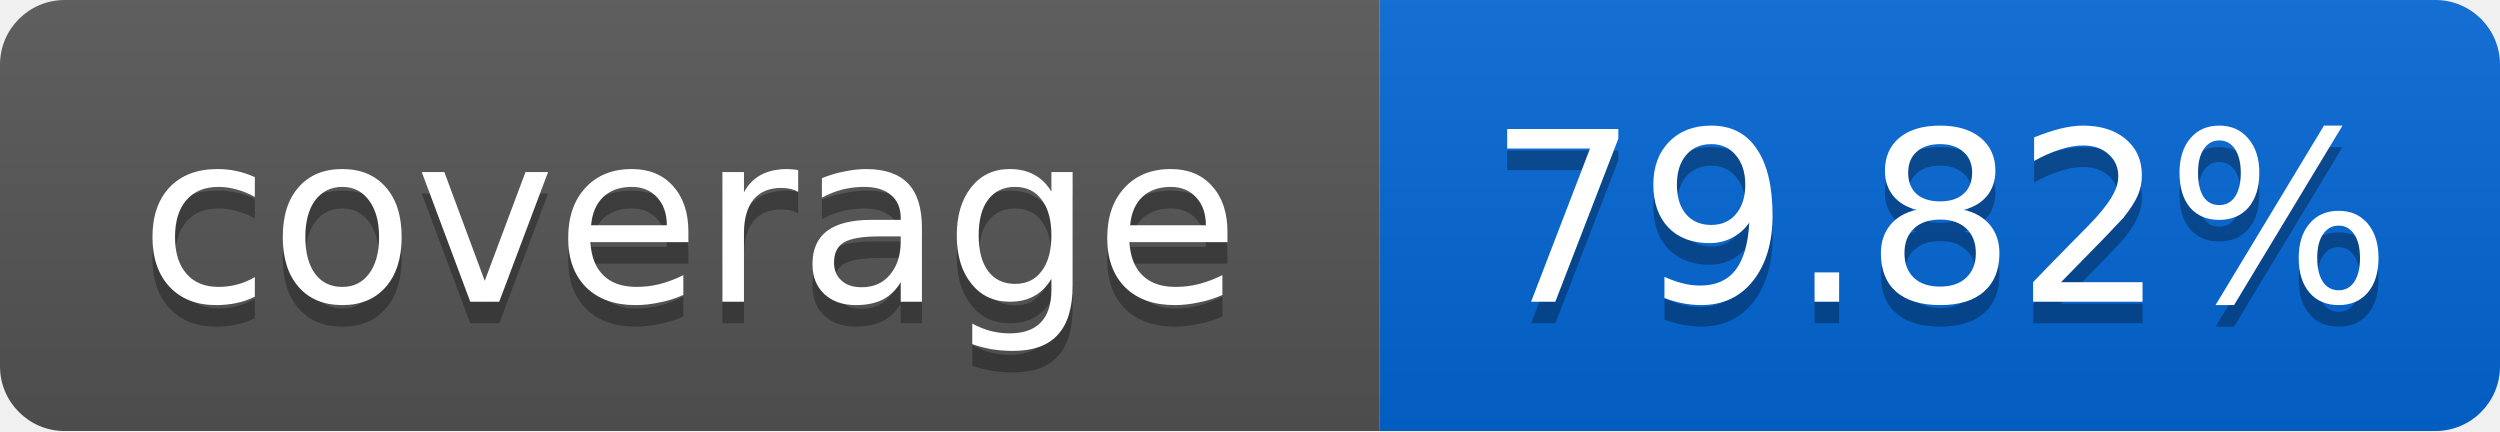
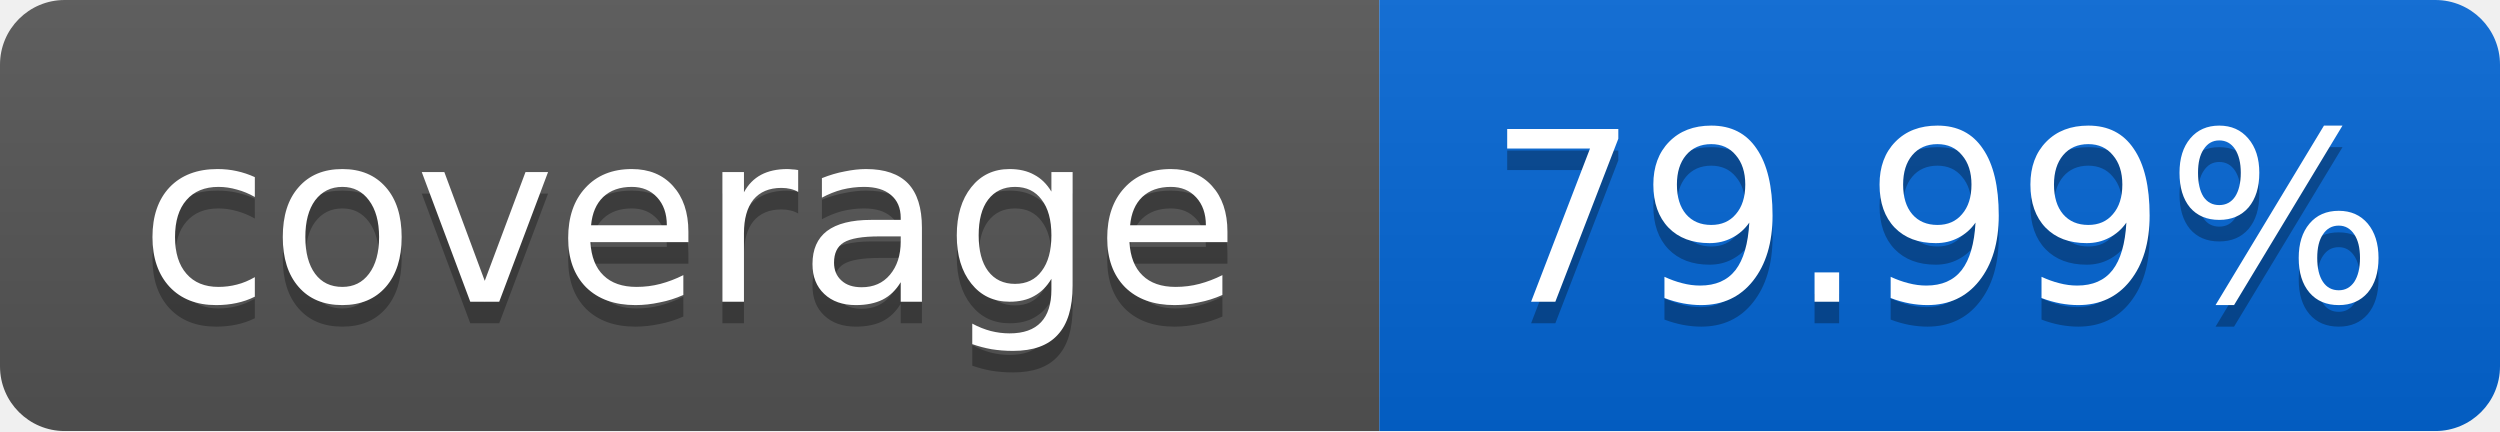
<svg xmlns="http://www.w3.org/2000/svg" width="116" height="20">
  <linearGradient id="smooth" x2="0" y2="100%">
    <stop offset="0" stop-color="#bbb" stop-opacity=".1" />
    <stop offset="1" stop-opacity=".1" />
  </linearGradient>
  <mask id="round">
    <rect width="116" height="20" rx="3" fill="#fff" />
  </mask>
  <g mask="url(#round)">
    <rect width="64" height="20" fill="#555" />
    <rect x="64" width="52" height="20" fill="#0366D6" />
    <rect width="116" height="20" fill="url(#smooth)" />
  </g>
  <g fill="#fff" text-anchor="middle" font-family="DejaVu Sans,Verdana,Geneva,sans-serif" font-size="11">
    <text x="32" y="15" fill="#010101" fill-opacity=".3">coverage</text>
    <text x="32" y="14">coverage</text>
-     <text x="90" y="15" fill="#010101" fill-opacity=".3">79.82%</text>
-     <text x="90" y="14">79.82%</text>
+     <text x="90" y="15" fill="#010101" fill-opacity=".3">79.99%</text>
+     <text x="90" y="14">79.99%</text>
  </g>
</svg>
